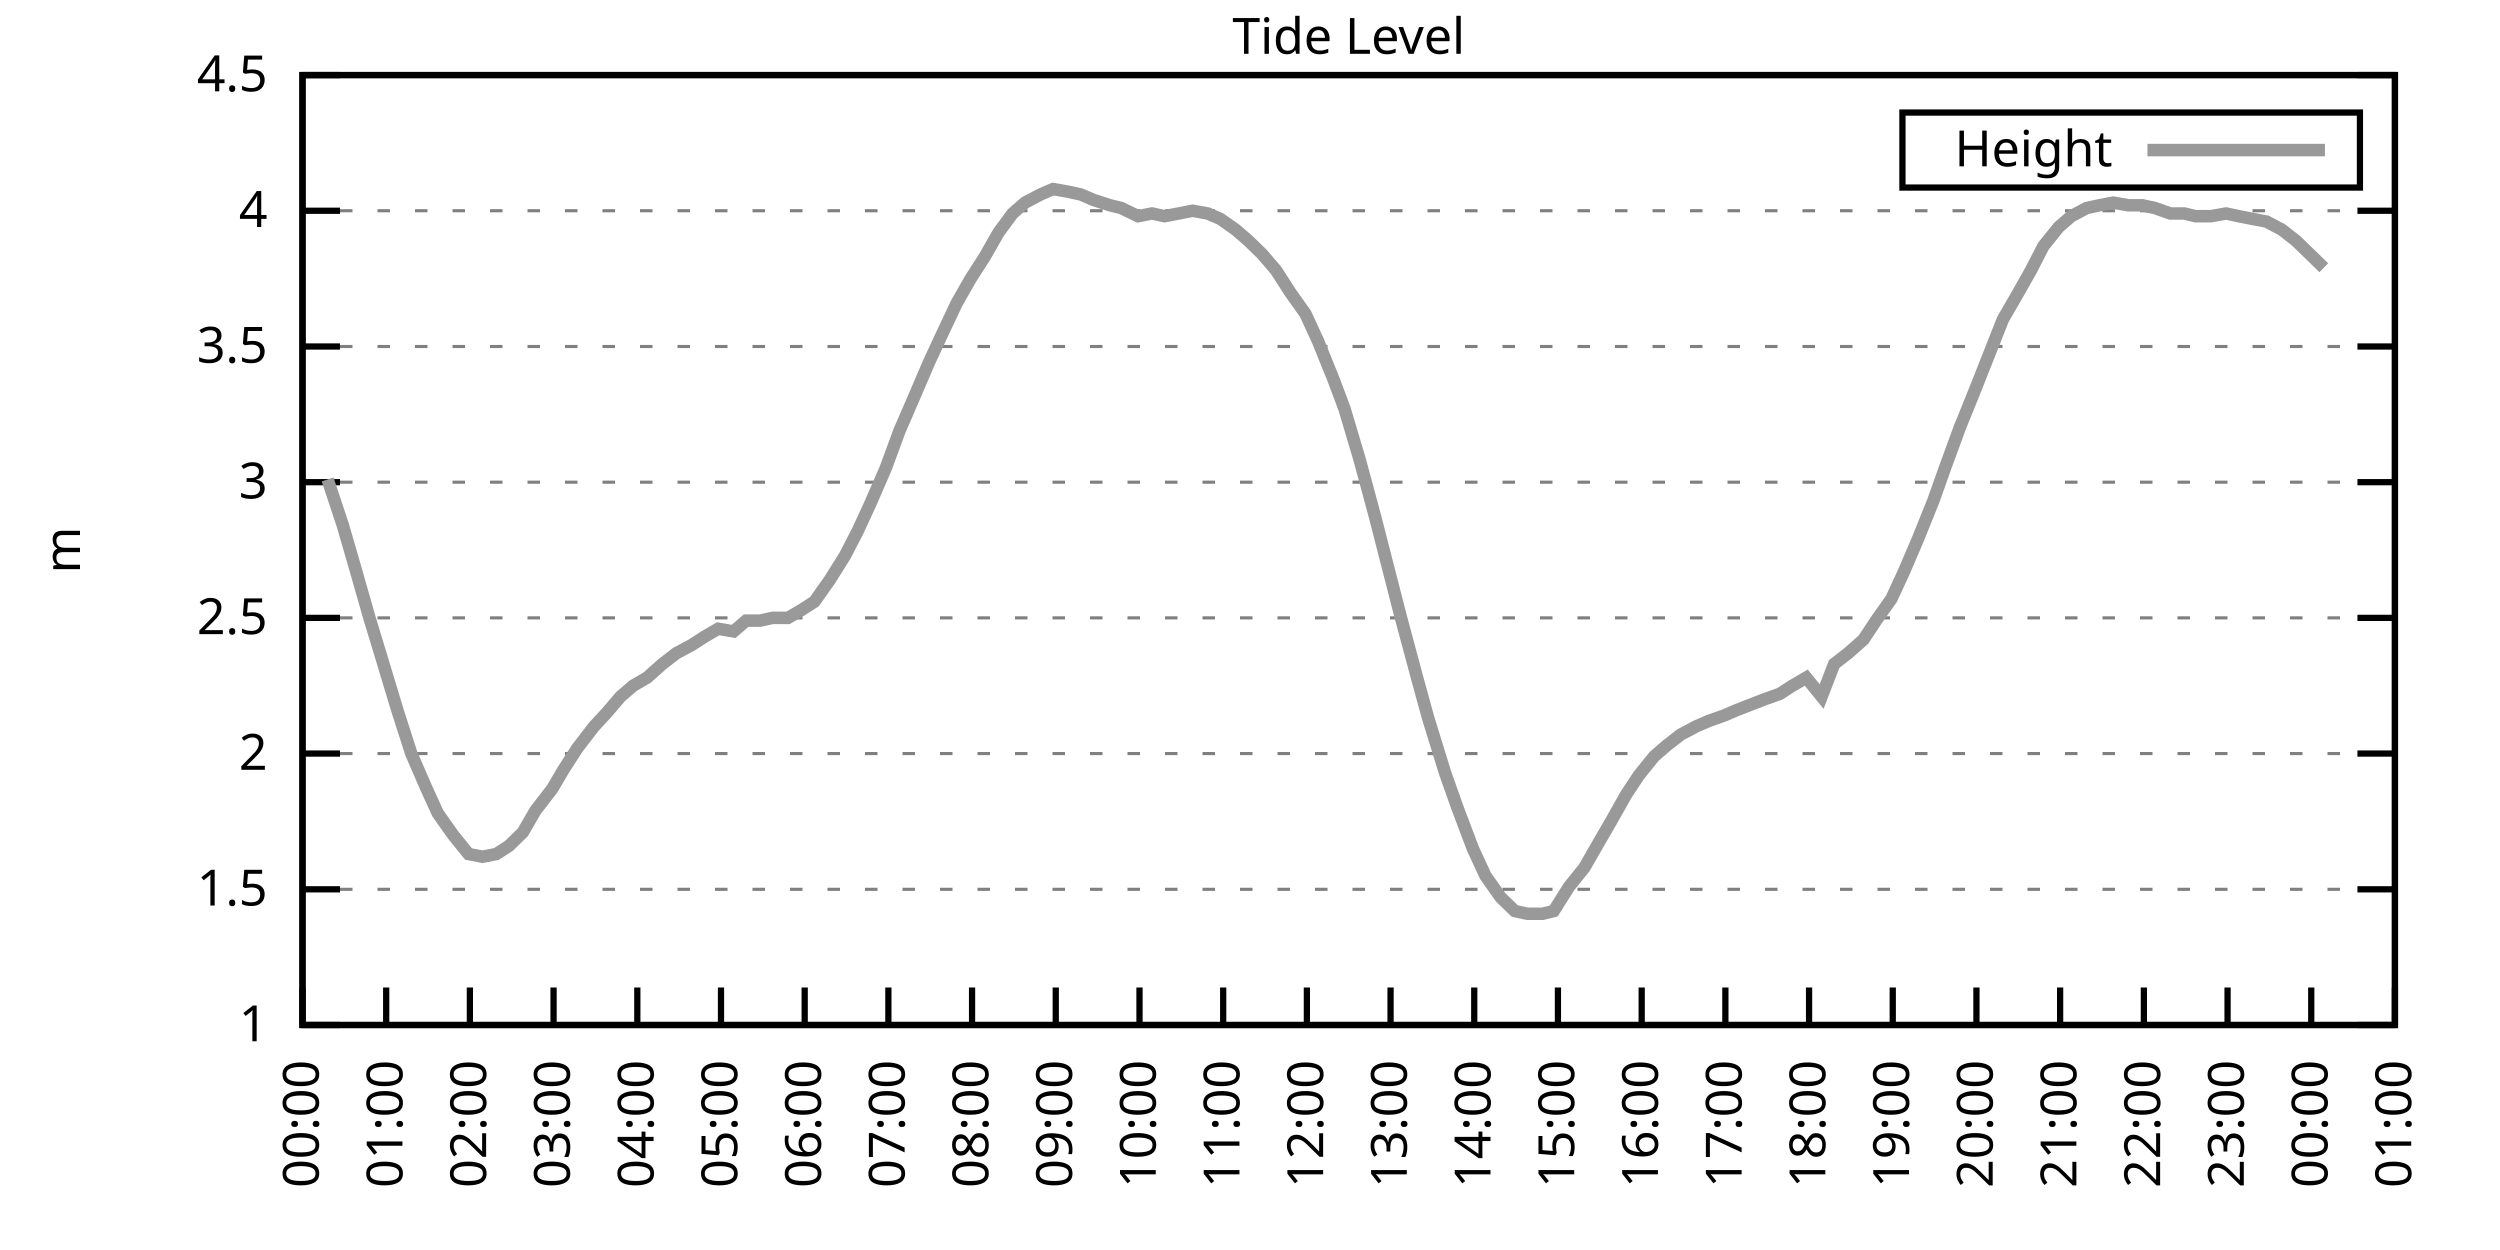
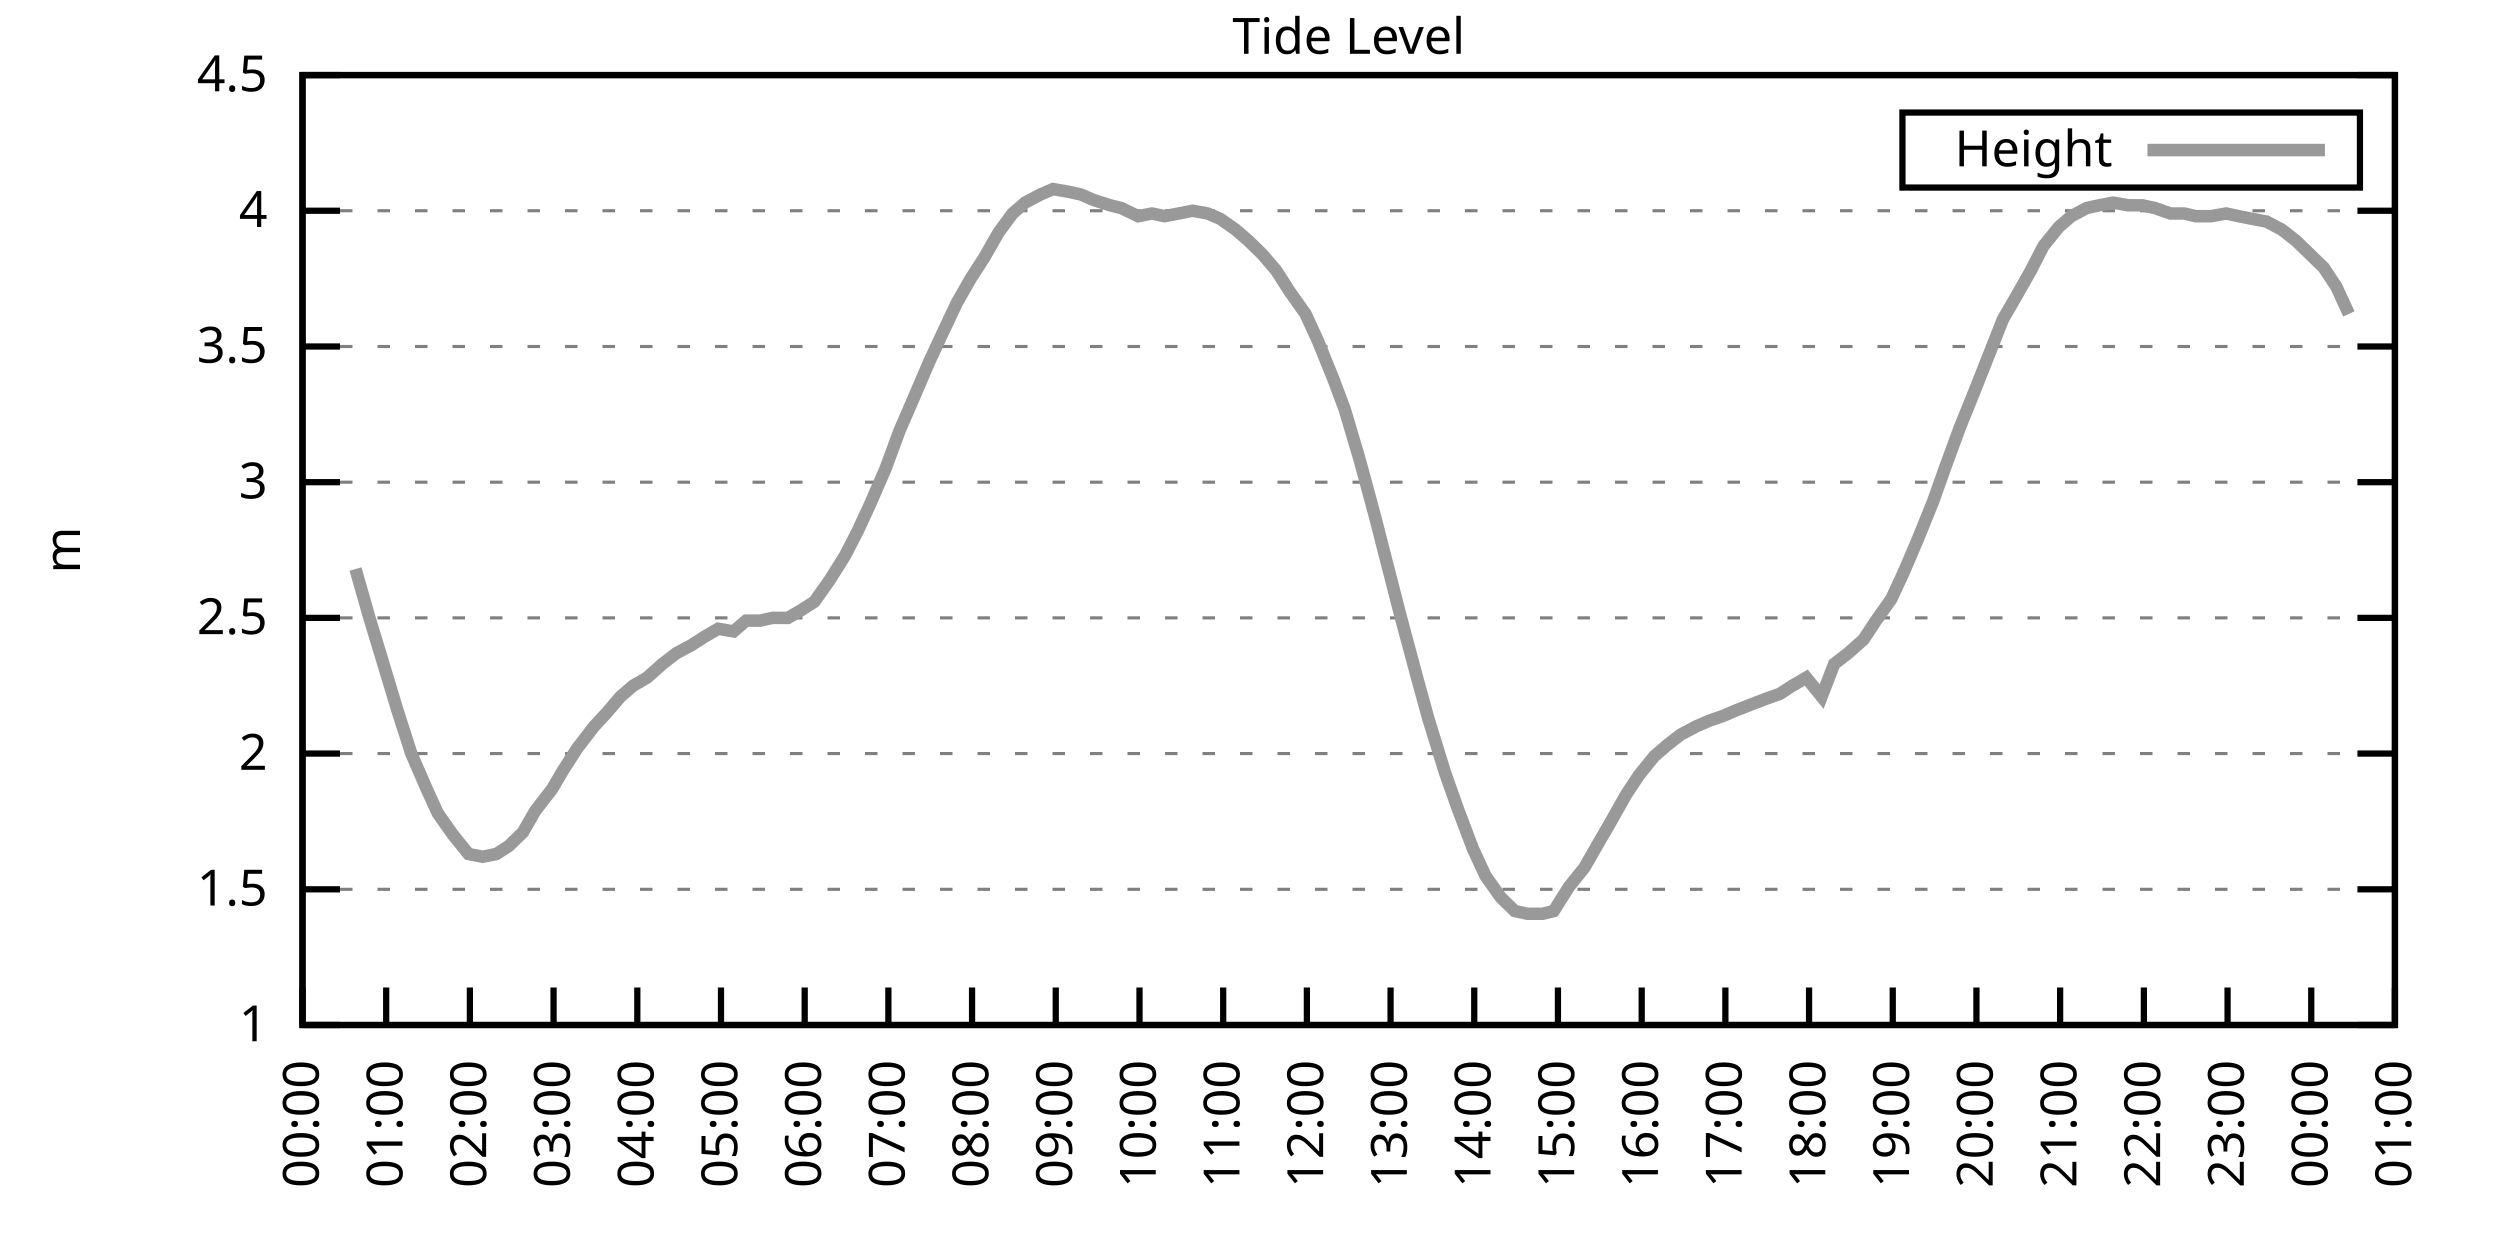
<svg xmlns="http://www.w3.org/2000/svg" xmlns:xlink="http://www.w3.org/1999/xlink" width="400" height="200" viewBox="0 0 400 200">
  <g id="gnuplot_canvas">
    <rect x="0" y="0" width="400" height="200" fill="none" />
    <defs>
      <circle id="gpDot" r="0.5" stroke-width="0.5" stroke="currentColor" />
      <path id="gpPt0" stroke-width="0.333" stroke="currentColor" d="M-1,0 h2 M0,-1 v2" />
      <path id="gpPt1" stroke-width="0.333" stroke="currentColor" d="M-1,-1 L1,1 M1,-1 L-1,1" />
      <path id="gpPt2" stroke-width="0.333" stroke="currentColor" d="M-1,0 L1,0 M0,-1 L0,1 M-1,-1 L1,1 M-1,1 L1,-1" />
      <rect id="gpPt3" stroke-width="0.333" stroke="currentColor" x="-1" y="-1" width="2" height="2" />
      <rect id="gpPt4" stroke-width="0.333" stroke="currentColor" fill="currentColor" x="-1" y="-1" width="2" height="2" />
      <circle id="gpPt5" stroke-width="0.333" stroke="currentColor" cx="0" cy="0" r="1" />
      <use xlink:href="#gpPt5" id="gpPt6" fill="currentColor" stroke="none" />
      <path id="gpPt7" stroke-width="0.333" stroke="currentColor" d="M0,-1.33 L-1.33,0.67 L1.33,0.67 z" />
      <use xlink:href="#gpPt7" id="gpPt8" fill="currentColor" stroke="none" />
      <use xlink:href="#gpPt7" id="gpPt9" stroke="currentColor" transform="rotate(180)" />
      <use xlink:href="#gpPt9" id="gpPt10" fill="currentColor" stroke="none" />
      <use xlink:href="#gpPt3" id="gpPt11" stroke="currentColor" transform="rotate(45)" />
      <use xlink:href="#gpPt11" id="gpPt12" fill="currentColor" stroke="none" />
      <path id="gpPt13" stroke-width="0.333" stroke="currentColor" d="M0,1.330 L1.265,0.411 L0.782,-1.067 L-0.782,-1.076 L-1.265,0.411 z" />
      <use xlink:href="#gpPt13" id="gpPt14" fill="currentColor" stroke="none" />
      <filter id="textbox" filterUnits="objectBoundingBox" x="0" y="0" height="1" width="1">
        <feFlood flood-color="white" flood-opacity="1" result="bgnd" />
        <feComposite in="SourceGraphic" in2="bgnd" operator="atop" />
      </filter>
      <filter id="greybox" filterUnits="objectBoundingBox" x="0" y="0" height="1" width="1">
        <feFlood flood-color="lightgrey" flood-opacity="1" result="grey" />
        <feComposite in="SourceGraphic" in2="grey" operator="atop" />
      </filter>
    </defs>
    <g fill="none" color="white" stroke="currentColor" stroke-width="1.00" stroke-linecap="butt" stroke-linejoin="miter">
</g>
    <g fill="none" color="black" stroke="currentColor" stroke-width="1.00" stroke-linecap="butt" stroke-linejoin="miter">
      <g stroke="none" shape-rendering="crispEdges">
        <polygon fill="rgb(255, 255, 255)" points="48.40,164.00 383.18,164.00 383.18,12.02 48.40,12.02 " />
      </g>
    </g>
    <g fill="none" color="black" stroke="currentColor" stroke-width="1.00" stroke-linecap="butt" stroke-linejoin="miter">
</g>
    <g fill="none" color="black" stroke="black" stroke-width="0.50" stroke-linecap="butt" stroke-linejoin="miter">
</g>
    <g fill="none" color="gray" stroke="currentColor" stroke-width="0.50" stroke-linecap="butt" stroke-linejoin="miter">
      <path stroke="gray" stroke-dasharray="2,4" class="gridline" d="M48.40,164.00 L383.19,164.00  " />
    </g>
    <g fill="none" color="gray" stroke="gray" stroke-width="1.00" stroke-linecap="butt" stroke-linejoin="miter">
</g>
    <g fill="none" color="black" stroke="currentColor" stroke-width="1.00" stroke-linecap="butt" stroke-linejoin="miter">
      <path stroke="black" d="M48.40,164.00 L54.40,164.00 M383.19,164.00 L377.19,164.00  " />
      <g transform="translate(42.80,166.60)" stroke="none" fill="black" font-family="Sans" font-size="8.00" text-anchor="end">
        <text>
          <tspan font-family="Sans"> 1</tspan>
        </text>
      </g>
    </g>
    <g fill="none" color="black" stroke="currentColor" stroke-width="1.00" stroke-linecap="butt" stroke-linejoin="miter">
</g>
    <g fill="none" color="black" stroke="black" stroke-width="0.50" stroke-linecap="butt" stroke-linejoin="miter">
</g>
    <g fill="none" color="gray" stroke="currentColor" stroke-width="0.50" stroke-linecap="butt" stroke-linejoin="miter">
      <path stroke="gray" stroke-dasharray="2,4" class="gridline" d="M48.40,142.29 L383.19,142.29  " />
    </g>
    <g fill="none" color="gray" stroke="gray" stroke-width="1.00" stroke-linecap="butt" stroke-linejoin="miter">
</g>
    <g fill="none" color="black" stroke="currentColor" stroke-width="1.00" stroke-linecap="butt" stroke-linejoin="miter">
      <path stroke="black" d="M48.40,142.29 L54.40,142.29 M383.19,142.29 L377.19,142.29  " />
      <g transform="translate(42.80,144.89)" stroke="none" fill="black" font-family="Sans" font-size="8.00" text-anchor="end">
        <text>
          <tspan font-family="Sans"> 1.5</tspan>
        </text>
      </g>
    </g>
    <g fill="none" color="black" stroke="currentColor" stroke-width="1.00" stroke-linecap="butt" stroke-linejoin="miter">
</g>
    <g fill="none" color="black" stroke="black" stroke-width="0.50" stroke-linecap="butt" stroke-linejoin="miter">
</g>
    <g fill="none" color="gray" stroke="currentColor" stroke-width="0.50" stroke-linecap="butt" stroke-linejoin="miter">
      <path stroke="gray" stroke-dasharray="2,4" class="gridline" d="M48.40,120.57 L383.19,120.57  " />
    </g>
    <g fill="none" color="gray" stroke="gray" stroke-width="1.00" stroke-linecap="butt" stroke-linejoin="miter">
</g>
    <g fill="none" color="black" stroke="currentColor" stroke-width="1.00" stroke-linecap="butt" stroke-linejoin="miter">
      <path stroke="black" d="M48.40,120.57 L54.40,120.57 M383.19,120.57 L377.19,120.57  " />
      <g transform="translate(42.80,123.17)" stroke="none" fill="black" font-family="Sans" font-size="8.00" text-anchor="end">
        <text>
          <tspan font-family="Sans"> 2</tspan>
        </text>
      </g>
    </g>
    <g fill="none" color="black" stroke="currentColor" stroke-width="1.00" stroke-linecap="butt" stroke-linejoin="miter">
</g>
    <g fill="none" color="black" stroke="black" stroke-width="0.50" stroke-linecap="butt" stroke-linejoin="miter">
</g>
    <g fill="none" color="gray" stroke="currentColor" stroke-width="0.50" stroke-linecap="butt" stroke-linejoin="miter">
      <path stroke="gray" stroke-dasharray="2,4" class="gridline" d="M48.40,98.86 L383.19,98.86  " />
    </g>
    <g fill="none" color="gray" stroke="gray" stroke-width="1.00" stroke-linecap="butt" stroke-linejoin="miter">
</g>
    <g fill="none" color="black" stroke="currentColor" stroke-width="1.00" stroke-linecap="butt" stroke-linejoin="miter">
      <path stroke="black" d="M48.40,98.86 L54.40,98.86 M383.19,98.86 L377.19,98.86  " />
      <g transform="translate(42.80,101.46)" stroke="none" fill="black" font-family="Sans" font-size="8.00" text-anchor="end">
        <text>
          <tspan font-family="Sans"> 2.5</tspan>
        </text>
      </g>
    </g>
    <g fill="none" color="black" stroke="currentColor" stroke-width="1.00" stroke-linecap="butt" stroke-linejoin="miter">
</g>
    <g fill="none" color="black" stroke="black" stroke-width="0.50" stroke-linecap="butt" stroke-linejoin="miter">
</g>
    <g fill="none" color="gray" stroke="currentColor" stroke-width="0.50" stroke-linecap="butt" stroke-linejoin="miter">
      <path stroke="gray" stroke-dasharray="2,4" class="gridline" d="M48.40,77.15 L383.19,77.15  " />
    </g>
    <g fill="none" color="gray" stroke="gray" stroke-width="1.00" stroke-linecap="butt" stroke-linejoin="miter">
</g>
    <g fill="none" color="black" stroke="currentColor" stroke-width="1.00" stroke-linecap="butt" stroke-linejoin="miter">
      <path stroke="black" d="M48.40,77.15 L54.40,77.15 M383.19,77.15 L377.19,77.15  " />
      <g transform="translate(42.80,79.75)" stroke="none" fill="black" font-family="Sans" font-size="8.00" text-anchor="end">
        <text>
          <tspan font-family="Sans"> 3</tspan>
        </text>
      </g>
    </g>
    <g fill="none" color="black" stroke="currentColor" stroke-width="1.00" stroke-linecap="butt" stroke-linejoin="miter">
</g>
    <g fill="none" color="black" stroke="black" stroke-width="0.50" stroke-linecap="butt" stroke-linejoin="miter">
</g>
    <g fill="none" color="gray" stroke="currentColor" stroke-width="0.50" stroke-linecap="butt" stroke-linejoin="miter">
      <path stroke="gray" stroke-dasharray="2,4" class="gridline" d="M48.40,55.44 L383.19,55.44  " />
    </g>
    <g fill="none" color="gray" stroke="gray" stroke-width="1.00" stroke-linecap="butt" stroke-linejoin="miter">
</g>
    <g fill="none" color="black" stroke="currentColor" stroke-width="1.00" stroke-linecap="butt" stroke-linejoin="miter">
      <path stroke="black" d="M48.40,55.44 L54.40,55.44 M383.19,55.44 L377.19,55.44  " />
      <g transform="translate(42.80,58.04)" stroke="none" fill="black" font-family="Sans" font-size="8.00" text-anchor="end">
        <text>
          <tspan font-family="Sans"> 3.5</tspan>
        </text>
      </g>
    </g>
    <g fill="none" color="black" stroke="currentColor" stroke-width="1.00" stroke-linecap="butt" stroke-linejoin="miter">
</g>
    <g fill="none" color="black" stroke="black" stroke-width="0.50" stroke-linecap="butt" stroke-linejoin="miter">
</g>
    <g fill="none" color="gray" stroke="currentColor" stroke-width="0.50" stroke-linecap="butt" stroke-linejoin="miter">
      <path stroke="gray" stroke-dasharray="2,4" class="gridline" d="M48.40,33.72 L383.19,33.72  " />
    </g>
    <g fill="none" color="gray" stroke="gray" stroke-width="1.00" stroke-linecap="butt" stroke-linejoin="miter">
</g>
    <g fill="none" color="black" stroke="currentColor" stroke-width="1.00" stroke-linecap="butt" stroke-linejoin="miter">
      <path stroke="black" d="M48.40,33.72 L54.40,33.72 M383.19,33.72 L377.19,33.72  " />
      <g transform="translate(42.80,36.32)" stroke="none" fill="black" font-family="Sans" font-size="8.00" text-anchor="end">
        <text>
          <tspan font-family="Sans"> 4</tspan>
        </text>
      </g>
    </g>
    <g fill="none" color="black" stroke="currentColor" stroke-width="1.00" stroke-linecap="butt" stroke-linejoin="miter">
</g>
    <g fill="none" color="black" stroke="black" stroke-width="0.50" stroke-linecap="butt" stroke-linejoin="miter">
</g>
    <g fill="none" color="gray" stroke="currentColor" stroke-width="0.50" stroke-linecap="butt" stroke-linejoin="miter">
      <path stroke="gray" stroke-dasharray="2,4" class="gridline" d="M48.40,12.01 L383.19,12.01  " />
    </g>
    <g fill="none" color="gray" stroke="gray" stroke-width="1.00" stroke-linecap="butt" stroke-linejoin="miter">
</g>
    <g fill="none" color="black" stroke="currentColor" stroke-width="1.00" stroke-linecap="butt" stroke-linejoin="miter">
      <path stroke="black" d="M48.40,12.01 L54.40,12.01 M383.19,12.01 L377.19,12.01  " />
      <g transform="translate(42.80,14.61)" stroke="none" fill="black" font-family="Sans" font-size="8.00" text-anchor="end">
        <text>
          <tspan font-family="Sans"> 4.5</tspan>
        </text>
      </g>
    </g>
    <g fill="none" color="black" stroke="currentColor" stroke-width="1.00" stroke-linecap="butt" stroke-linejoin="miter">
      <path stroke="black" d="M48.40,164.00 L48.40,158.00  " />
      <g transform="translate(51.00,169.60) rotate(270.00)" stroke="none" fill="black" font-family="Sans" font-size="8.00" text-anchor="end">
        <text>
          <tspan font-family="Sans">00:00</tspan>
        </text>
      </g>
    </g>
    <g fill="none" color="black" stroke="currentColor" stroke-width="1.00" stroke-linecap="butt" stroke-linejoin="miter">
      <path stroke="black" d="M61.79,164.00 L61.79,158.00  " />
      <g transform="translate(64.39,169.60) rotate(270.00)" stroke="none" fill="black" font-family="Sans" font-size="8.00" text-anchor="end">
        <text>
          <tspan font-family="Sans">01:00</tspan>
        </text>
      </g>
    </g>
    <g fill="none" color="black" stroke="currentColor" stroke-width="1.00" stroke-linecap="butt" stroke-linejoin="miter">
      <path stroke="black" d="M75.18,164.00 L75.18,158.00  " />
      <g transform="translate(77.78,169.60) rotate(270.00)" stroke="none" fill="black" font-family="Sans" font-size="8.00" text-anchor="end">
        <text>
          <tspan font-family="Sans">02:00</tspan>
        </text>
      </g>
    </g>
    <g fill="none" color="black" stroke="currentColor" stroke-width="1.00" stroke-linecap="butt" stroke-linejoin="miter">
      <path stroke="black" d="M88.57,164.00 L88.57,158.00  " />
      <g transform="translate(91.17,169.60) rotate(270.00)" stroke="none" fill="black" font-family="Sans" font-size="8.00" text-anchor="end">
        <text>
          <tspan font-family="Sans">03:00</tspan>
        </text>
      </g>
    </g>
    <g fill="none" color="black" stroke="currentColor" stroke-width="1.00" stroke-linecap="butt" stroke-linejoin="miter">
      <path stroke="black" d="M101.97,164.00 L101.97,158.00  " />
      <g transform="translate(104.57,169.60) rotate(270.00)" stroke="none" fill="black" font-family="Sans" font-size="8.00" text-anchor="end">
        <text>
          <tspan font-family="Sans">04:00</tspan>
        </text>
      </g>
    </g>
    <g fill="none" color="black" stroke="currentColor" stroke-width="1.00" stroke-linecap="butt" stroke-linejoin="miter">
      <path stroke="black" d="M115.36,164.00 L115.36,158.00  " />
      <g transform="translate(117.96,169.60) rotate(270.00)" stroke="none" fill="black" font-family="Sans" font-size="8.00" text-anchor="end">
        <text>
          <tspan font-family="Sans">05:00</tspan>
        </text>
      </g>
    </g>
    <g fill="none" color="black" stroke="currentColor" stroke-width="1.00" stroke-linecap="butt" stroke-linejoin="miter">
      <path stroke="black" d="M128.75,164.00 L128.75,158.00  " />
      <g transform="translate(131.35,169.60) rotate(270.00)" stroke="none" fill="black" font-family="Sans" font-size="8.00" text-anchor="end">
        <text>
          <tspan font-family="Sans">06:00</tspan>
        </text>
      </g>
    </g>
    <g fill="none" color="black" stroke="currentColor" stroke-width="1.00" stroke-linecap="butt" stroke-linejoin="miter">
      <path stroke="black" d="M142.14,164.00 L142.14,158.00  " />
      <g transform="translate(144.74,169.60) rotate(270.00)" stroke="none" fill="black" font-family="Sans" font-size="8.00" text-anchor="end">
        <text>
          <tspan font-family="Sans">07:00</tspan>
        </text>
      </g>
    </g>
    <g fill="none" color="black" stroke="currentColor" stroke-width="1.00" stroke-linecap="butt" stroke-linejoin="miter">
      <path stroke="black" d="M155.53,164.00 L155.53,158.00  " />
      <g transform="translate(158.13,169.60) rotate(270.00)" stroke="none" fill="black" font-family="Sans" font-size="8.00" text-anchor="end">
        <text>
          <tspan font-family="Sans">08:00</tspan>
        </text>
      </g>
    </g>
    <g fill="none" color="black" stroke="currentColor" stroke-width="1.00" stroke-linecap="butt" stroke-linejoin="miter">
      <path stroke="black" d="M168.92,164.00 L168.92,158.00  " />
      <g transform="translate(171.52,169.60) rotate(270.00)" stroke="none" fill="black" font-family="Sans" font-size="8.00" text-anchor="end">
        <text>
          <tspan font-family="Sans">09:00</tspan>
        </text>
      </g>
    </g>
    <g fill="none" color="black" stroke="currentColor" stroke-width="1.00" stroke-linecap="butt" stroke-linejoin="miter">
      <path stroke="black" d="M182.32,164.00 L182.32,158.00  " />
      <g transform="translate(184.92,169.60) rotate(270.00)" stroke="none" fill="black" font-family="Sans" font-size="8.00" text-anchor="end">
        <text>
          <tspan font-family="Sans">10:00</tspan>
        </text>
      </g>
    </g>
    <g fill="none" color="black" stroke="currentColor" stroke-width="1.00" stroke-linecap="butt" stroke-linejoin="miter">
      <path stroke="black" d="M195.71,164.00 L195.71,158.00  " />
      <g transform="translate(198.31,169.60) rotate(270.00)" stroke="none" fill="black" font-family="Sans" font-size="8.00" text-anchor="end">
        <text>
          <tspan font-family="Sans">11:00</tspan>
        </text>
      </g>
    </g>
    <g fill="none" color="black" stroke="currentColor" stroke-width="1.00" stroke-linecap="butt" stroke-linejoin="miter">
      <path stroke="black" d="M209.10,164.00 L209.10,158.00  " />
      <g transform="translate(211.70,169.60) rotate(270.00)" stroke="none" fill="black" font-family="Sans" font-size="8.00" text-anchor="end">
        <text>
          <tspan font-family="Sans">12:00</tspan>
        </text>
      </g>
    </g>
    <g fill="none" color="black" stroke="currentColor" stroke-width="1.00" stroke-linecap="butt" stroke-linejoin="miter">
      <path stroke="black" d="M222.49,164.00 L222.49,158.00  " />
      <g transform="translate(225.09,169.60) rotate(270.00)" stroke="none" fill="black" font-family="Sans" font-size="8.00" text-anchor="end">
        <text>
          <tspan font-family="Sans">13:00</tspan>
        </text>
      </g>
    </g>
    <g fill="none" color="black" stroke="currentColor" stroke-width="1.00" stroke-linecap="butt" stroke-linejoin="miter">
      <path stroke="black" d="M235.88,164.00 L235.88,158.00  " />
      <g transform="translate(238.48,169.60) rotate(270.00)" stroke="none" fill="black" font-family="Sans" font-size="8.00" text-anchor="end">
        <text>
          <tspan font-family="Sans">14:00</tspan>
        </text>
      </g>
    </g>
    <g fill="none" color="black" stroke="currentColor" stroke-width="1.00" stroke-linecap="butt" stroke-linejoin="miter">
      <path stroke="black" d="M249.27,164.00 L249.27,158.00  " />
      <g transform="translate(251.87,169.60) rotate(270.00)" stroke="none" fill="black" font-family="Sans" font-size="8.00" text-anchor="end">
        <text>
          <tspan font-family="Sans">15:00</tspan>
        </text>
      </g>
    </g>
    <g fill="none" color="black" stroke="currentColor" stroke-width="1.00" stroke-linecap="butt" stroke-linejoin="miter">
      <path stroke="black" d="M262.67,164.00 L262.67,158.00  " />
      <g transform="translate(265.27,169.60) rotate(270.00)" stroke="none" fill="black" font-family="Sans" font-size="8.00" text-anchor="end">
        <text>
          <tspan font-family="Sans">16:00</tspan>
        </text>
      </g>
    </g>
    <g fill="none" color="black" stroke="currentColor" stroke-width="1.00" stroke-linecap="butt" stroke-linejoin="miter">
      <path stroke="black" d="M276.06,164.00 L276.06,158.00  " />
      <g transform="translate(278.66,169.60) rotate(270.00)" stroke="none" fill="black" font-family="Sans" font-size="8.00" text-anchor="end">
        <text>
          <tspan font-family="Sans">17:00</tspan>
        </text>
      </g>
    </g>
    <g fill="none" color="black" stroke="currentColor" stroke-width="1.00" stroke-linecap="butt" stroke-linejoin="miter">
      <path stroke="black" d="M289.45,164.00 L289.45,158.00  " />
      <g transform="translate(292.05,169.60) rotate(270.00)" stroke="none" fill="black" font-family="Sans" font-size="8.00" text-anchor="end">
        <text>
          <tspan font-family="Sans">18:00</tspan>
        </text>
      </g>
    </g>
    <g fill="none" color="black" stroke="currentColor" stroke-width="1.00" stroke-linecap="butt" stroke-linejoin="miter">
      <path stroke="black" d="M302.84,164.00 L302.84,158.00  " />
      <g transform="translate(305.44,169.60) rotate(270.00)" stroke="none" fill="black" font-family="Sans" font-size="8.00" text-anchor="end">
        <text>
          <tspan font-family="Sans">19:00</tspan>
        </text>
      </g>
    </g>
    <g fill="none" color="black" stroke="currentColor" stroke-width="1.00" stroke-linecap="butt" stroke-linejoin="miter">
      <path stroke="black" d="M316.23,164.00 L316.23,158.00  " />
      <g transform="translate(318.83,169.60) rotate(270.00)" stroke="none" fill="black" font-family="Sans" font-size="8.00" text-anchor="end">
        <text>
          <tspan font-family="Sans">20:00</tspan>
        </text>
      </g>
    </g>
    <g fill="none" color="black" stroke="currentColor" stroke-width="1.00" stroke-linecap="butt" stroke-linejoin="miter">
      <path stroke="black" d="M329.62,164.00 L329.62,158.00  " />
      <g transform="translate(332.22,169.60) rotate(270.00)" stroke="none" fill="black" font-family="Sans" font-size="8.00" text-anchor="end">
        <text>
          <tspan font-family="Sans">21:00</tspan>
        </text>
      </g>
    </g>
    <g fill="none" color="black" stroke="currentColor" stroke-width="1.00" stroke-linecap="butt" stroke-linejoin="miter">
      <path stroke="black" d="M343.02,164.00 L343.02,158.00  " />
      <g transform="translate(345.62,169.60) rotate(270.00)" stroke="none" fill="black" font-family="Sans" font-size="8.00" text-anchor="end">
        <text>
          <tspan font-family="Sans">22:00</tspan>
        </text>
      </g>
    </g>
    <g fill="none" color="black" stroke="currentColor" stroke-width="1.00" stroke-linecap="butt" stroke-linejoin="miter">
      <path stroke="black" d="M356.41,164.00 L356.41,158.00  " />
      <g transform="translate(359.01,169.60) rotate(270.00)" stroke="none" fill="black" font-family="Sans" font-size="8.00" text-anchor="end">
        <text>
          <tspan font-family="Sans">23:00</tspan>
        </text>
      </g>
    </g>
    <g fill="none" color="black" stroke="currentColor" stroke-width="1.00" stroke-linecap="butt" stroke-linejoin="miter">
      <path stroke="black" d="M369.80,164.00 L369.80,158.00  " />
      <g transform="translate(372.40,169.60) rotate(270.00)" stroke="none" fill="black" font-family="Sans" font-size="8.00" text-anchor="end">
        <text>
          <tspan font-family="Sans">00:00</tspan>
        </text>
      </g>
    </g>
    <g fill="none" color="black" stroke="currentColor" stroke-width="1.00" stroke-linecap="butt" stroke-linejoin="miter">
      <path stroke="black" d="M383.19,164.00 L383.19,158.00  " />
      <g transform="translate(385.79,169.60) rotate(270.00)" stroke="none" fill="black" font-family="Sans" font-size="8.00" text-anchor="end">
        <text>
          <tspan font-family="Sans">01:00</tspan>
        </text>
      </g>
    </g>
    <g fill="none" color="black" stroke="currentColor" stroke-width="1.00" stroke-linecap="butt" stroke-linejoin="miter">
</g>
    <g fill="none" color="black" stroke="currentColor" stroke-width="1.00" stroke-linecap="butt" stroke-linejoin="miter">
      <path stroke="black" d="M48.40,12.01 L48.40,164.00 L383.19,164.00 L383.19,12.01 L48.40,12.01 Z  " />
    </g>
    <g fill="none" color="black" stroke="currentColor" stroke-width="1.00" stroke-linecap="butt" stroke-linejoin="miter">
</g>
    <g fill="none" color="black" stroke="currentColor" stroke-width="1.00" stroke-linecap="butt" stroke-linejoin="miter">
      <path stroke="black" d="M304.39,30.01 L304.39,18.01 L377.59,18.01 L377.59,30.01 L304.39,30.01 Z  " />
    </g>
    <g id="Tide_level_plot_1">
      <g fill="none" color="white" stroke="black" stroke-width="2.00" stroke-linecap="butt" stroke-linejoin="miter">
</g>
      <g fill="none" color="black" stroke="currentColor" stroke-width="2.00" stroke-linecap="butt" stroke-linejoin="miter">
        <g transform="translate(337.99,26.61)" stroke="none" fill="black" font-family="Sans" font-size="8.00" text-anchor="end">
          <text>
            <tspan font-family="Sans">Height</tspan>
          </text>
        </g>
      </g>
      <g fill="none" color="black" stroke="currentColor" stroke-width="2.00" stroke-linecap="butt" stroke-linejoin="miter">
-         <path stroke="rgb(153, 153, 153)" d="M343.59,24.01 L371.99,24.01 M52.42,76.71 L54.87,84.10 L56.88,91.04 L59.11,98.86 L61.35,106.24 L63.58,113.63   L65.81,120.57 L68.26,126.22 L70.05,130.13 L72.50,133.60 L74.96,136.64 L77.19,137.08 L79.42,136.64 L81.43,135.34   L83.66,133.17 L85.67,129.69 L88.35,126.22 L90.14,123.18 L92.37,119.71 L95.05,116.23 L97.06,114.06 L99.29,111.45   L101.30,109.72 L103.53,108.42 L105.98,106.24 L108.22,104.51 L110.67,103.20 L112.68,101.90 L114.91,100.60 L117.37,101.03   L119.38,99.30 L121.61,99.30 L123.62,98.86 L126.07,98.86 L128.30,97.56 L130.31,96.26 L132.77,92.78 L135.22,88.87   L137.23,84.97 L139.24,80.62 L141.69,74.98 L143.93,68.90 L146.38,63.25 L148.61,58.04 L150.62,53.70 L153.08,48.49   L155.31,44.58 L157.54,41.11 L159.77,37.20 L162.01,34.16 L164.01,32.42 L166.47,31.12 L168.48,30.25 L170.93,30.68   L172.94,31.12 L174.95,31.99 L177.63,32.85 L179.41,33.29 L182.09,34.59 L184.32,34.16 L186.33,34.59 L188.57,34.16   L190.80,33.72 L193.25,34.16 L195.26,35.03 L197.72,36.76 L199.73,38.50 L201.96,40.67 L204.19,43.28 L206.42,46.75   L208.88,50.22 L210.88,54.57 L213.34,60.65 L215.13,65.42 L217.58,73.67 L220.04,82.79 L221.82,89.74 L224.05,98.43   L226.73,108.42 L228.52,114.93 L231.20,123.61 L233.20,129.26 L235.66,135.77 L237.67,140.12 L240.12,143.59 L242.36,145.76   L244.36,146.20 L246.82,146.20 L248.60,145.76 L251.06,141.85 L253.51,138.81 L255.75,134.90 L257.76,131.43 L260.21,127.09   L262.22,124.05 L264.67,121.01 L266.68,119.27 L268.92,117.53 L271.37,116.23 L273.38,115.36 L275.83,114.49 L277.84,113.63   L280.07,112.76 L282.31,111.89 L284.76,111.02 L286.77,109.72 L289.00,108.42 L291.46,111.45 L293.47,106.24 L295.70,104.51   L298.15,102.34 L300.16,99.30 L302.62,95.82 L304.63,91.48 L306.86,86.27 L309.31,80.19 L311.32,74.54 L313.55,68.46   L316.01,62.38 L318.24,56.74 L320.47,51.09 L322.48,47.62 L324.94,43.28 L326.95,39.37 L329.40,36.33 L331.41,34.59   L333.86,33.29 L335.87,32.85 L338.10,32.42 L340.56,32.85 L342.79,32.85 L344.80,33.29 L347.26,34.16 L349.49,34.16   L351.27,34.59 L353.73,34.59 L356.18,34.16 L358.19,34.59 L360.42,35.03 L362.66,35.46 L365.11,36.76 L367.34,38.50   L369.58,40.67 L371.81,42.84  " />
+         <path stroke="rgb(153, 153, 153)" d="M343.59,24.01 L371.99,24.01 M56.88,91.04 L59.11,98.86 L61.35,106.24 L63.58,113.63 L65.81,120.57 L68.26,126.22   L70.05,130.13 L72.50,133.60 L74.96,136.64 L77.19,137.08 L79.42,136.64 L81.43,135.34 L83.66,133.17 L85.67,129.69   L88.35,126.22 L90.14,123.18 L92.37,119.71 L95.05,116.23 L97.06,114.06 L99.29,111.45 L101.30,109.72 L103.53,108.42   L105.98,106.24 L108.22,104.51 L110.67,103.20 L112.68,101.90 L114.91,100.60 L117.37,101.03 L119.38,99.30 L121.61,99.30   L123.62,98.86 L126.07,98.86 L128.30,97.56 L130.31,96.26 L132.77,92.78 L135.22,88.87 L137.23,84.97 L139.24,80.62   L141.69,74.98 L143.93,68.90 L146.38,63.25 L148.61,58.04 L150.62,53.70 L153.08,48.49 L155.31,44.58 L157.54,41.11   L159.77,37.20 L162.01,34.16 L164.01,32.42 L166.47,31.12 L168.48,30.25 L170.93,30.68 L172.94,31.12 L174.95,31.99   L177.63,32.85 L179.41,33.29 L182.09,34.59 L184.32,34.16 L186.33,34.59 L188.57,34.16 L190.80,33.72 L193.25,34.16   L195.26,35.03 L197.72,36.76 L199.73,38.50 L201.96,40.67 L204.19,43.28 L206.42,46.75 L208.88,50.22 L210.88,54.57   L213.34,60.65 L215.13,65.42 L217.58,73.67 L220.04,82.79 L221.82,89.74 L224.05,98.43 L226.73,108.42 L228.52,114.93   L231.20,123.61 L233.20,129.26 L235.66,135.77 L237.67,140.12 L240.12,143.59 L242.36,145.76 L244.36,146.20 L246.82,146.20   L248.60,145.76 L251.06,141.85 L253.51,138.81 L255.75,134.90 L257.76,131.43 L260.21,127.09 L262.22,124.05 L264.67,121.01   L266.68,119.27 L268.92,117.53 L271.37,116.23 L273.38,115.36 L275.83,114.49 L277.84,113.63 L280.07,112.76 L282.31,111.89   L284.76,111.02 L286.77,109.72 L289.00,108.42 L291.46,111.45 L293.47,106.24 L295.70,104.51 L298.15,102.34 L300.16,99.30   L302.62,95.82 L304.63,91.48 L306.86,86.27 L309.31,80.19 L311.32,74.54 L313.55,68.46 L316.01,62.38 L318.24,56.74   L320.47,51.09 L322.48,47.62 L324.94,43.28 L326.95,39.37 L329.40,36.33 L331.41,34.59 L333.86,33.29 L335.87,32.85   L338.10,32.42 L340.56,32.85 L342.79,32.85 L344.80,33.29 L347.26,34.16 L349.49,34.16 L351.27,34.59 L353.73,34.59   L356.18,34.16 L358.19,34.59 L360.42,35.03 L362.66,35.46 L365.11,36.76 L367.34,38.50 L369.58,40.67 L371.81,42.84   L373.82,45.88 L375.82,50.22  " />
      </g>
    </g>
    <g fill="none" color="black" stroke="currentColor" stroke-width="2.00" stroke-linecap="butt" stroke-linejoin="miter">
</g>
    <g fill="none" color="black" stroke="black" stroke-width="1.00" stroke-linecap="butt" stroke-linejoin="miter">
</g>
    <g fill="none" color="black" stroke="currentColor" stroke-width="1.00" stroke-linecap="butt" stroke-linejoin="miter">
      <path stroke="black" d="M48.40,12.01 L48.40,164.00 L383.19,164.00 L383.19,12.01 L48.40,12.01 Z  " />
      <g transform="translate(12.80,88.01) rotate(270.00)" stroke="none" fill="black" font-family="Sans" font-size="8.00" text-anchor="middle">
        <text>
          <tspan font-family="Sans">m</tspan>
        </text>
      </g>
    </g>
    <g fill="none" color="black" stroke="currentColor" stroke-width="1.00" stroke-linecap="butt" stroke-linejoin="miter">
</g>
    <g fill="none" color="black" stroke="currentColor" stroke-width="1.00" stroke-linecap="butt" stroke-linejoin="miter">
      <g transform="translate(215.79,8.61)" stroke="none" fill="black" font-family="Sans" font-size="8.00" text-anchor="middle">
        <text>
          <tspan font-family="Sans">Tide Level</tspan>
        </text>
      </g>
    </g>
    <g fill="none" color="black" stroke="currentColor" stroke-width="1.00" stroke-linecap="butt" stroke-linejoin="miter">
</g>
  </g>
</svg>
